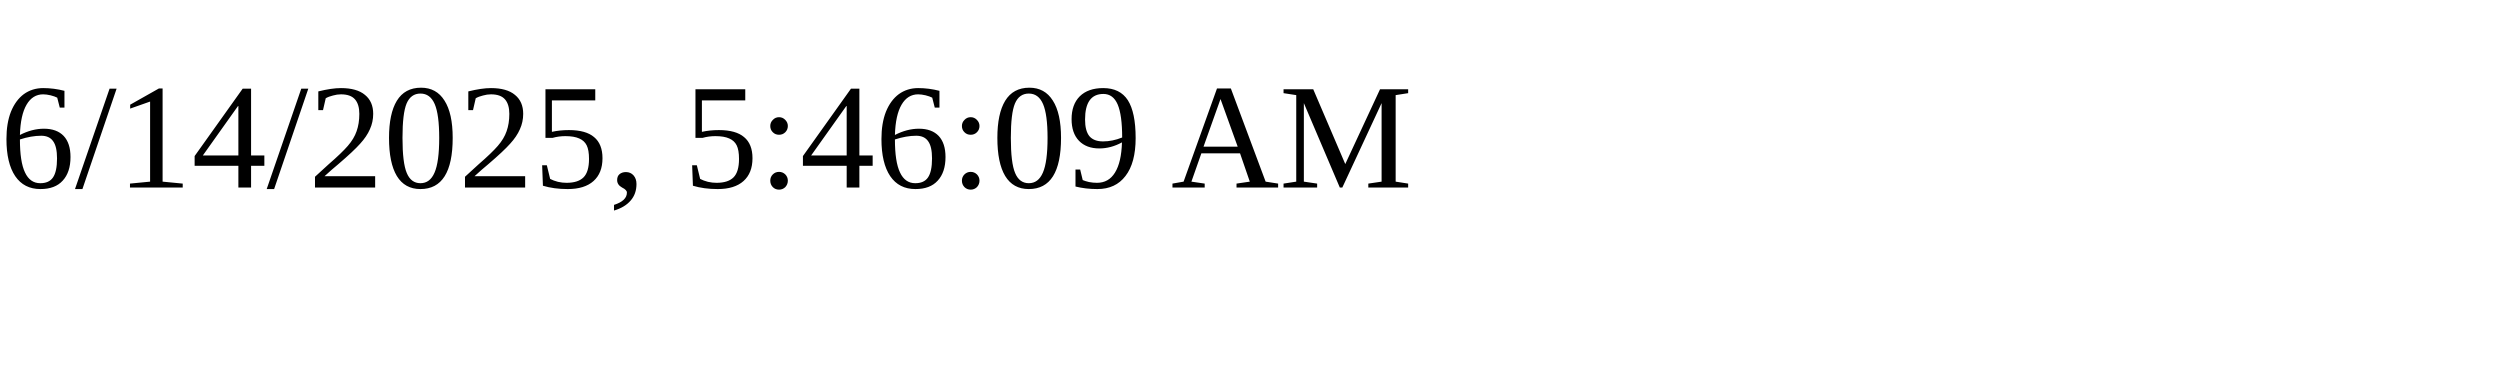
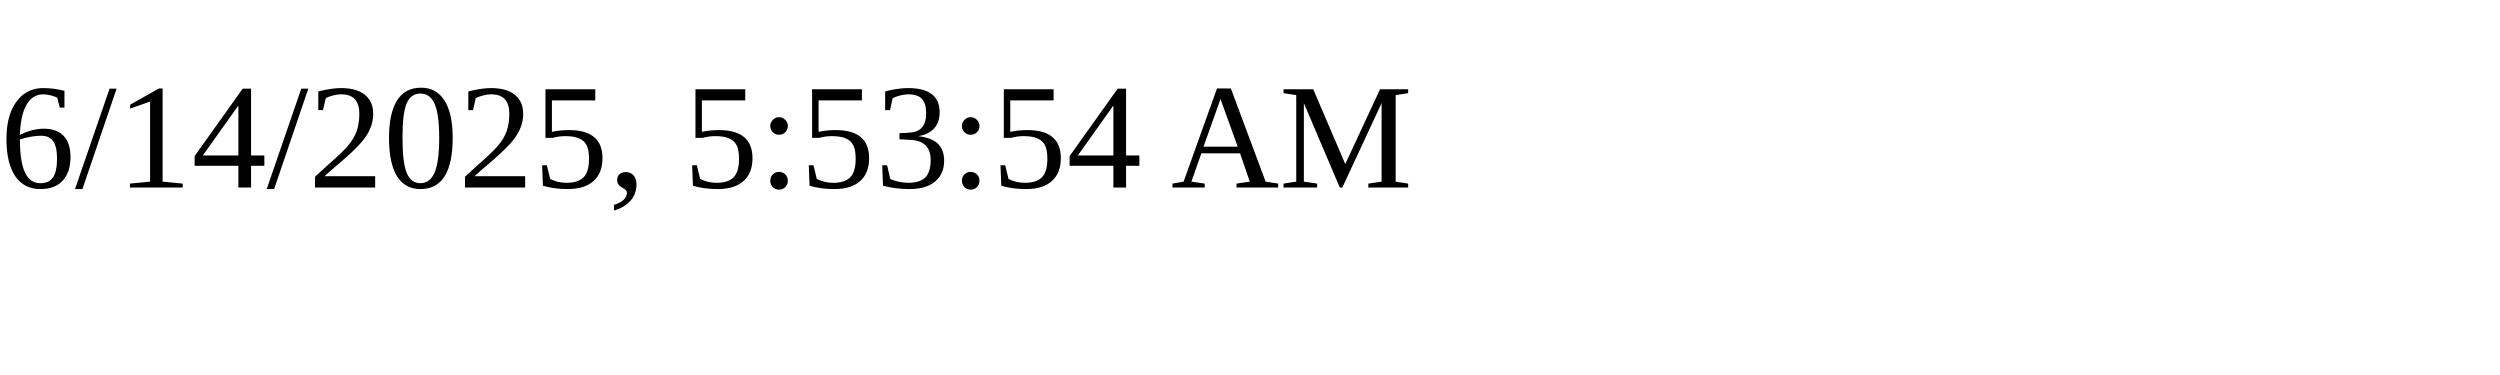
<svg xmlns="http://www.w3.org/2000/svg" height="30" width="200">
-   <text x="0" y="15">6/14/2025, 5:46:09 AM</text>
+   <text x="0" y="15">6/14/2025, 5:53:54 AM</text>
</svg>
